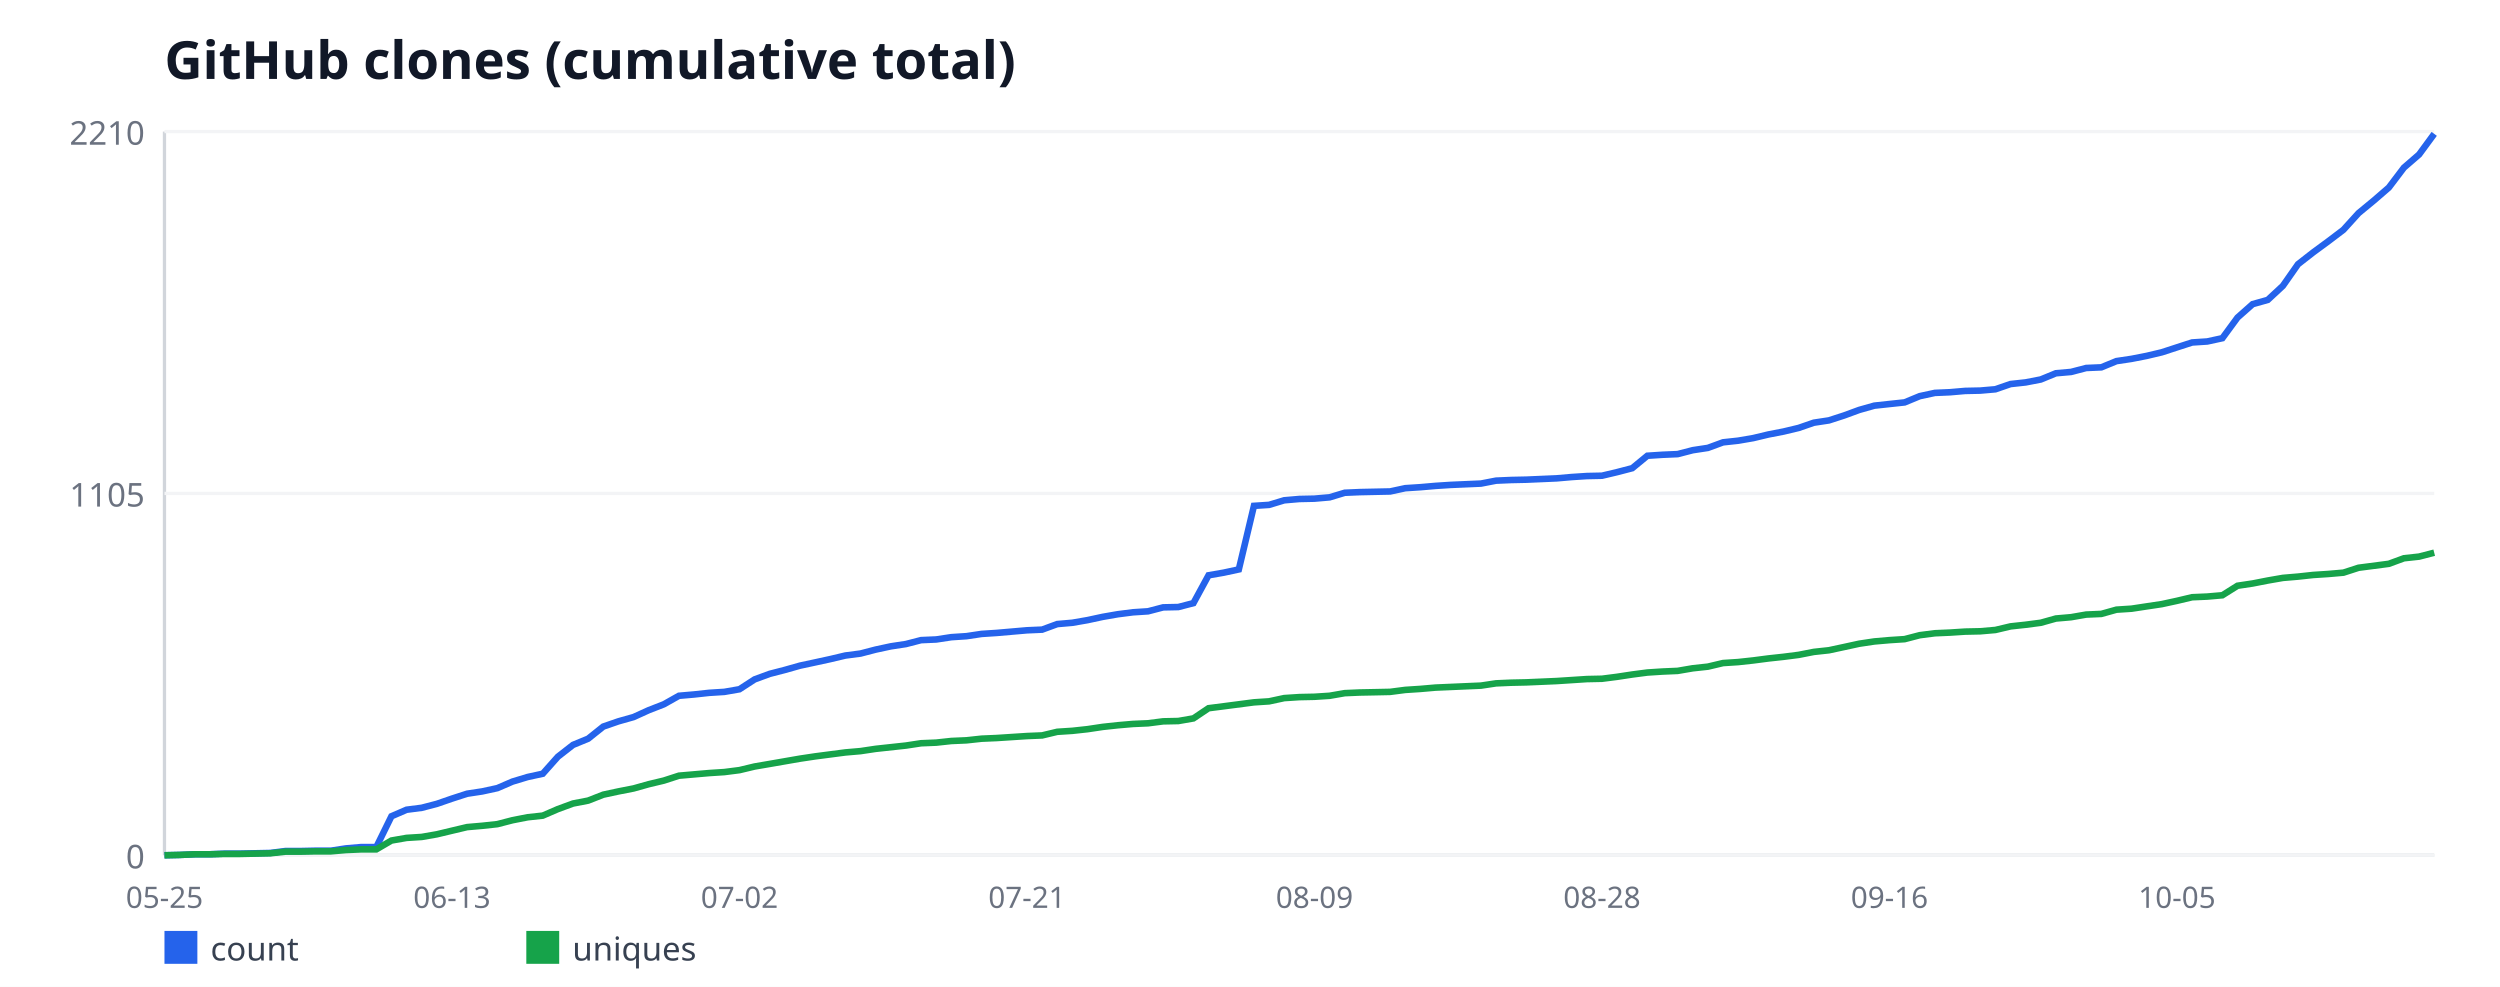
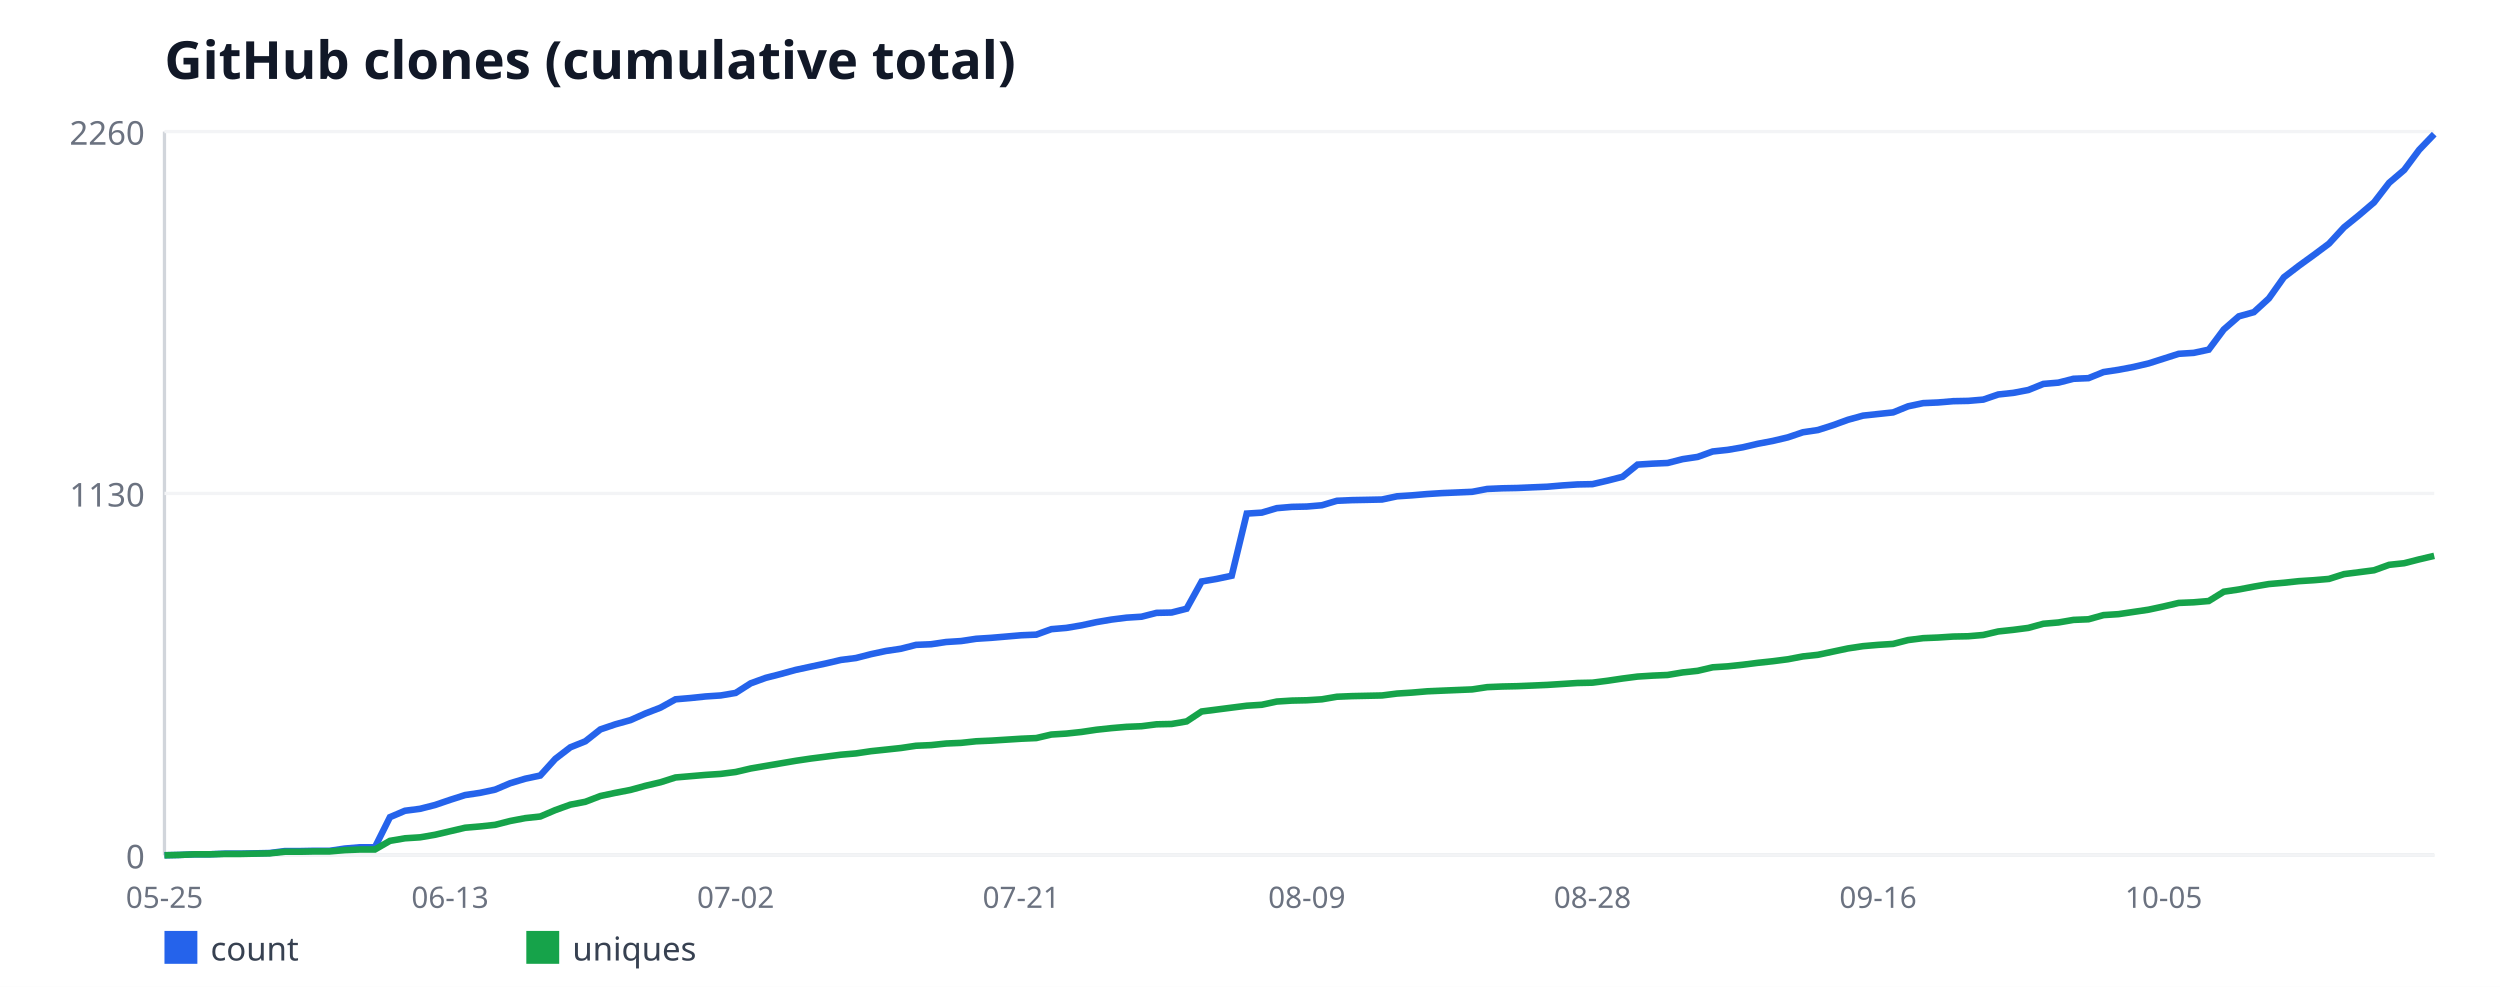
<svg xmlns="http://www.w3.org/2000/svg" width="760" height="300" viewBox="0 0 760 300" font-family="sans-serif">
  <rect width="760" height="300" fill="#ffffff" />
  <text x="50" y="24" font-size="16" font-weight="bold" fill="#111827">GitHub clones (cumulative total)</text>
  <line x1="50" y1="40" x2="50" y2="260" stroke="#d1d5db" stroke-width="1" />
  <line x1="50" y1="260" x2="740" y2="260" stroke="#d1d5db" stroke-width="1" />
  <line x1="50" y1="260" x2="740" y2="260" stroke="#f3f4f6" stroke-width="1" />
  <text x="44" y="264" font-size="10" fill="#6b7280" text-anchor="end">0</text>
  <line x1="50" y1="150" x2="740" y2="150" stroke="#f3f4f6" stroke-width="1" />
-   <text x="44" y="154" font-size="10" fill="#6b7280" text-anchor="end">1105</text>
+   <text x="44" y="154" font-size="10" fill="#6b7280" text-anchor="end">1130</text>
  <line x1="50" y1="40" x2="740" y2="40" stroke="#f3f4f6" stroke-width="1" />
-   <text x="44" y="44" font-size="10" fill="#6b7280" text-anchor="end">2210</text>
+   <text x="44" y="44" font-size="10" fill="#6b7280" text-anchor="end">2260</text>
  <text x="50" y="276" font-size="9" fill="#6b7280" text-anchor="middle">05-25</text>
-   <text x="137.4" y="276" font-size="9" fill="#6b7280" text-anchor="middle">06-13</text>
-   <text x="224.8" y="276" font-size="9" fill="#6b7280" text-anchor="middle">07-02</text>
-   <text x="312.2" y="276" font-size="9" fill="#6b7280" text-anchor="middle">07-21</text>
-   <text x="399.6" y="276" font-size="9" fill="#6b7280" text-anchor="middle">08-09</text>
-   <text x="487" y="276" font-size="9" fill="#6b7280" text-anchor="middle">08-28</text>
-   <text x="574.4" y="276" font-size="9" fill="#6b7280" text-anchor="middle">09-16</text>
-   <text x="661.8" y="276" font-size="9" fill="#6b7280" text-anchor="middle">10-05</text>
-   <polyline fill="none" stroke="#2563eb" stroke-width="2" points="50,260 54.6,259.9 59.2,259.7 63.8,259.7 68.4,259.5 73,259.5 77.6,259.4 82.2,259.3 86.8,258.71 91.4,258.71 96,258.61 100.6,258.61 105.2,257.91 109.8,257.51 114.4,257.51 119,248.15 123.6,246.16 128.2,245.57 132.8,244.37 137.4,242.78 142,241.29 146.6,240.59 151.2,239.59 155.8,237.6 160.4,236.21 165,235.21 169.6,230.04 174.2,226.45 178.8,224.56 183.4,220.88 188,219.29 192.6,217.99 197.2,215.9 201.8,214.11 206.4,211.52 211,211.12 215.6,210.62 220.2,210.33 224.8,209.53 229.4,206.54 234,204.85 238.6,203.66 243.2,202.36 247.8,201.37 252.4,200.37 257,199.28 261.6,198.68 266.2,197.48 270.8,196.49 275.4,195.79 280,194.6 284.6,194.4 289.2,193.7 293.8,193.4 298.4,192.71 303,192.41 307.6,192.01 312.2,191.61 316.8,191.41 321.4,189.72 326,189.32 330.6,188.52 335.2,187.53 339.8,186.73 344.4,186.14 349,185.84 353.6,184.64 358.2,184.54 362.8,183.35 367.4,174.89 372,174.09 376.6,173.1 381.2,153.78 385.8,153.48 390.4,152.09 395,151.69 399.6,151.59 404.2,151.19 408.8,149.8 413.4,149.6 418,149.5 422.6,149.4 427.2,148.41 431.8,148.11 436.4,147.71 441,147.41 445.6,147.21 450.2,147.01 454.8,146.12 459.4,145.92 464,145.82 468.6,145.62 473.2,145.42 477.8,145.02 482.4,144.72 487,144.62 491.6,143.53 496.2,142.33 500.8,138.55 505.4,138.25 510,138.05 514.6,136.86 519.2,136.16 523.8,134.47 528.4,133.97 533,133.18 537.6,132.08 542.2,131.19 546.8,130.09 551.4,128.5 556,127.8 560.6,126.31 565.2,124.62 569.8,123.32 574.4,122.82 579,122.33 583.6,120.43 588.2,119.44 592.8,119.24 597.4,118.84 602,118.74 606.6,118.34 611.2,116.75 615.8,116.25 620.4,115.36 625,113.47 629.6,113.07 634.2,111.87 638.8,111.67 643.4,109.78 648,109.09 652.6,108.19 657.2,107.1 661.8,105.6 666.4,104.11 671,103.81 675.6,102.81 680.2,96.54 684.8,92.46 689.4,91.17 694,86.89 698.6,80.32 703.2,76.73 707.8,73.35 712.4,69.86 717,64.79 721.6,61 726.2,57.02 730.8,50.95 735.4,46.97 740,40.7" />
+   <text x="136.82" y="276" font-size="9" fill="#6b7280" text-anchor="middle">06-13</text>
+   <text x="223.64" y="276" font-size="9" fill="#6b7280" text-anchor="middle">07-02</text>
+   <text x="310.46" y="276" font-size="9" fill="#6b7280" text-anchor="middle">07-21</text>
+   <text x="397.28" y="276" font-size="9" fill="#6b7280" text-anchor="middle">08-09</text>
+   <text x="484.11" y="276" font-size="9" fill="#6b7280" text-anchor="middle">08-28</text>
+   <text x="570.93" y="276" font-size="9" fill="#6b7280" text-anchor="middle">09-16</text>
+   <text x="657.75" y="276" font-size="9" fill="#6b7280" text-anchor="middle">10-05</text>
+   <polyline fill="none" stroke="#2563eb" stroke-width="2" points="50,260 54.57,259.9 59.14,259.71 63.71,259.71 68.28,259.51 72.85,259.51 77.42,259.42 81.99,259.32 86.56,258.73 91.13,258.73 95.7,258.64 100.26,258.64 104.83,257.96 109.4,257.57 113.97,257.57 118.54,248.42 123.11,246.47 127.68,245.88 132.25,244.72 136.82,243.16 141.39,241.7 145.96,241.02 150.53,240.04 155.1,238.1 159.67,236.73 164.24,235.76 168.81,230.7 173.38,227.19 177.95,225.35 182.52,221.74 187.09,220.19 191.66,218.92 196.23,216.88 200.79,215.12 205.36,212.59 209.93,212.2 214.5,211.72 219.07,211.42 223.64,210.65 228.21,207.73 232.78,206.07 237.35,204.9 241.92,203.64 246.49,202.66 251.06,201.69 255.63,200.62 260.2,200.04 264.77,198.87 269.34,197.89 273.91,197.21 278.48,196.04 283.05,195.85 287.62,195.17 292.19,194.88 296.75,194.19 301.32,193.9 305.89,193.51 310.46,193.12 315.03,192.93 319.6,191.27 324.17,190.88 328.74,190.11 333.31,189.13 337.88,188.35 342.45,187.77 347.02,187.48 351.59,186.31 356.16,186.21 360.73,185.04 365.3,176.77 369.87,175.99 374.44,175.02 379.01,156.13 383.58,155.84 388.15,154.48 392.72,154.09 397.28,153.99 401.85,153.6 406.42,152.24 410.99,152.04 415.56,151.95 420.13,151.85 424.7,150.88 429.27,150.58 433.84,150.19 438.41,149.9 442.98,149.71 447.55,149.51 452.12,148.64 456.69,148.44 461.26,148.35 465.83,148.15 470.4,147.96 474.97,147.57 479.54,147.27 484.11,147.18 488.68,146.11 493.25,144.94 497.81,141.24 502.38,140.95 506.95,140.75 511.52,139.58 516.09,138.9 520.66,137.25 525.23,136.76 529.8,135.98 534.37,134.91 538.94,134.04 543.51,132.96 548.08,131.41 552.65,130.73 557.22,129.27 561.79,127.61 566.36,126.35 570.93,125.86 575.5,125.37 580.07,123.52 584.64,122.55 589.21,122.35 593.77,121.96 598.34,121.87 602.91,121.48 607.48,119.92 612.05,119.43 616.62,118.56 621.19,116.71 625.76,116.32 630.33,115.15 634.9,114.96 639.47,113.11 644.04,112.42 648.61,111.55 653.18,110.48 657.75,109.02 662.32,107.56 666.89,107.27 671.46,106.29 676.03,100.16 680.6,96.17 685.17,94.9 689.74,90.72 694.3,84.29 698.87,80.79 703.44,77.48 708.01,74.07 712.58,69.11 717.15,65.41 721.72,61.51 726.29,55.58 730.86,51.68 735.43,45.55 740,40.78" />
  <rect x="50" y="283" width="10" height="10" fill="#2563eb" />
  <text x="64" y="292" font-size="10" fill="#374151">count</text>
-   <polyline fill="none" stroke="#16a34a" stroke-width="2" points="50,260 54.6,259.9 59.2,259.7 63.8,259.7 68.4,259.6 73,259.6 77.6,259.5 82.2,259.4 86.8,258.9 91.4,258.9 96,258.81 100.6,258.81 105.2,258.41 109.8,258.21 114.4,258.21 119,255.52 123.6,254.72 128.2,254.43 132.8,253.63 137.4,252.53 142,251.44 146.6,251.04 151.2,250.54 155.8,249.35 160.4,248.45 165,247.95 169.6,245.96 174.2,244.27 178.8,243.38 183.4,241.58 188,240.59 192.6,239.69 197.2,238.4 201.8,237.3 206.4,235.81 211,235.41 215.6,235.01 220.2,234.71 224.8,234.12 229.4,233.02 234,232.23 238.6,231.43 243.2,230.63 247.8,229.94 252.4,229.34 257,228.74 261.6,228.34 266.2,227.65 270.8,227.15 275.4,226.65 280,225.95 284.6,225.76 289.2,225.26 293.8,225.06 298.4,224.56 303,224.36 307.6,224.06 312.2,223.76 316.8,223.57 321.4,222.47 326,222.17 330.6,221.67 335.2,220.98 339.8,220.48 344.4,220.08 349,219.88 353.6,219.29 358.2,219.19 362.8,218.39 367.4,215.3 372,214.71 376.6,214.11 381.2,213.51 385.8,213.21 390.4,212.22 395,211.92 399.6,211.82 404.2,211.52 408.8,210.72 413.4,210.52 418,210.43 422.6,210.33 427.2,209.73 431.8,209.43 436.4,209.03 441,208.83 445.6,208.63 450.2,208.43 454.8,207.74 459.4,207.54 464,207.44 468.6,207.24 473.2,207.04 477.8,206.74 482.4,206.44 487,206.34 491.6,205.75 496.2,205.05 500.8,204.45 505.4,204.15 510,203.95 514.6,203.16 519.2,202.66 523.8,201.57 528.4,201.27 533,200.77 537.6,200.17 542.2,199.67 546.8,199.08 551.4,198.18 556,197.68 560.6,196.69 565.2,195.69 569.8,195 574.4,194.6 579,194.3 583.6,193.1 588.2,192.51 592.8,192.31 597.4,192.01 602,191.91 606.6,191.51 611.2,190.42 615.8,189.92 620.4,189.32 625,188.03 629.6,187.63 634.2,186.83 638.8,186.63 643.4,185.34 648,185.04 652.6,184.34 657.2,183.65 661.8,182.65 666.4,181.56 671,181.36 675.6,180.96 680.2,178.07 684.8,177.38 689.4,176.48 694,175.68 698.6,175.29 703.2,174.79 707.8,174.49 712.4,174.09 717,172.6 721.6,172 726.2,171.4 730.8,169.71 735.4,169.21 740,168.02" />
+   <polyline fill="none" stroke="#16a34a" stroke-width="2" points="50,260 54.57,259.9 59.14,259.71 63.71,259.71 68.28,259.61 72.85,259.61 77.42,259.51 81.99,259.42 86.56,258.93 91.13,258.93 95.7,258.83 100.26,258.83 104.83,258.44 109.4,258.25 113.97,258.25 118.54,255.62 123.11,254.84 127.68,254.55 132.25,253.77 136.82,252.7 141.39,251.63 145.96,251.24 150.53,250.75 155.1,249.58 159.67,248.71 164.24,248.22 168.81,246.27 173.38,244.62 177.95,243.74 182.52,241.99 187.09,241.02 191.66,240.14 196.23,238.88 200.79,237.81 205.36,236.35 209.93,235.96 214.5,235.57 219.07,235.27 223.64,234.69 228.21,233.62 232.78,232.84 237.35,232.06 241.92,231.28 246.49,230.6 251.06,230.02 255.63,229.43 260.2,229.04 264.77,228.36 269.34,227.88 273.91,227.39 278.48,226.71 283.05,226.51 287.62,226.03 292.19,225.83 296.75,225.35 301.32,225.15 305.89,224.86 310.46,224.57 315.03,224.37 319.6,223.3 324.17,223.01 328.74,222.52 333.31,221.84 337.88,221.35 342.45,220.96 347.02,220.77 351.59,220.19 356.16,220.09 360.73,219.31 365.3,216.29 369.87,215.71 374.44,215.12 379.01,214.54 383.58,214.25 388.15,213.27 392.72,212.98 397.28,212.88 401.85,212.59 406.42,211.81 410.99,211.62 415.56,211.52 420.13,211.42 424.7,210.84 429.27,210.55 433.84,210.16 438.41,209.96 442.98,209.77 447.55,209.58 452.12,208.89 456.69,208.7 461.26,208.6 465.83,208.41 470.4,208.21 474.97,207.92 479.54,207.63 484.11,207.53 488.68,206.95 493.25,206.27 497.81,205.68 502.38,205.39 506.95,205.19 511.52,204.42 516.09,203.93 520.66,202.86 525.23,202.57 529.8,202.08 534.37,201.5 538.94,201.01 543.51,200.42 548.08,199.55 552.65,199.06 557.22,198.09 561.79,197.12 566.36,196.43 570.93,196.04 575.5,195.75 580.07,194.58 584.64,194 589.21,193.81 593.77,193.51 598.34,193.42 602.91,193.03 607.48,191.96 612.05,191.47 616.62,190.88 621.19,189.62 625.76,189.23 630.33,188.45 634.9,188.26 639.47,186.99 644.04,186.7 648.61,186.02 653.18,185.34 657.75,184.36 662.32,183.29 666.89,183.1 671.46,182.71 676.03,179.88 680.6,179.2 685.17,178.33 689.74,177.55 694.3,177.16 698.87,176.67 703.44,176.38 708.01,175.99 712.58,174.53 717.15,173.95 721.72,173.36 726.29,171.71 730.86,171.22 735.43,170.05 740,168.98" />
  <rect x="160" y="283" width="10" height="10" fill="#16a34a" />
  <text x="174" y="292" font-size="10" fill="#374151">uniques</text>
</svg>
